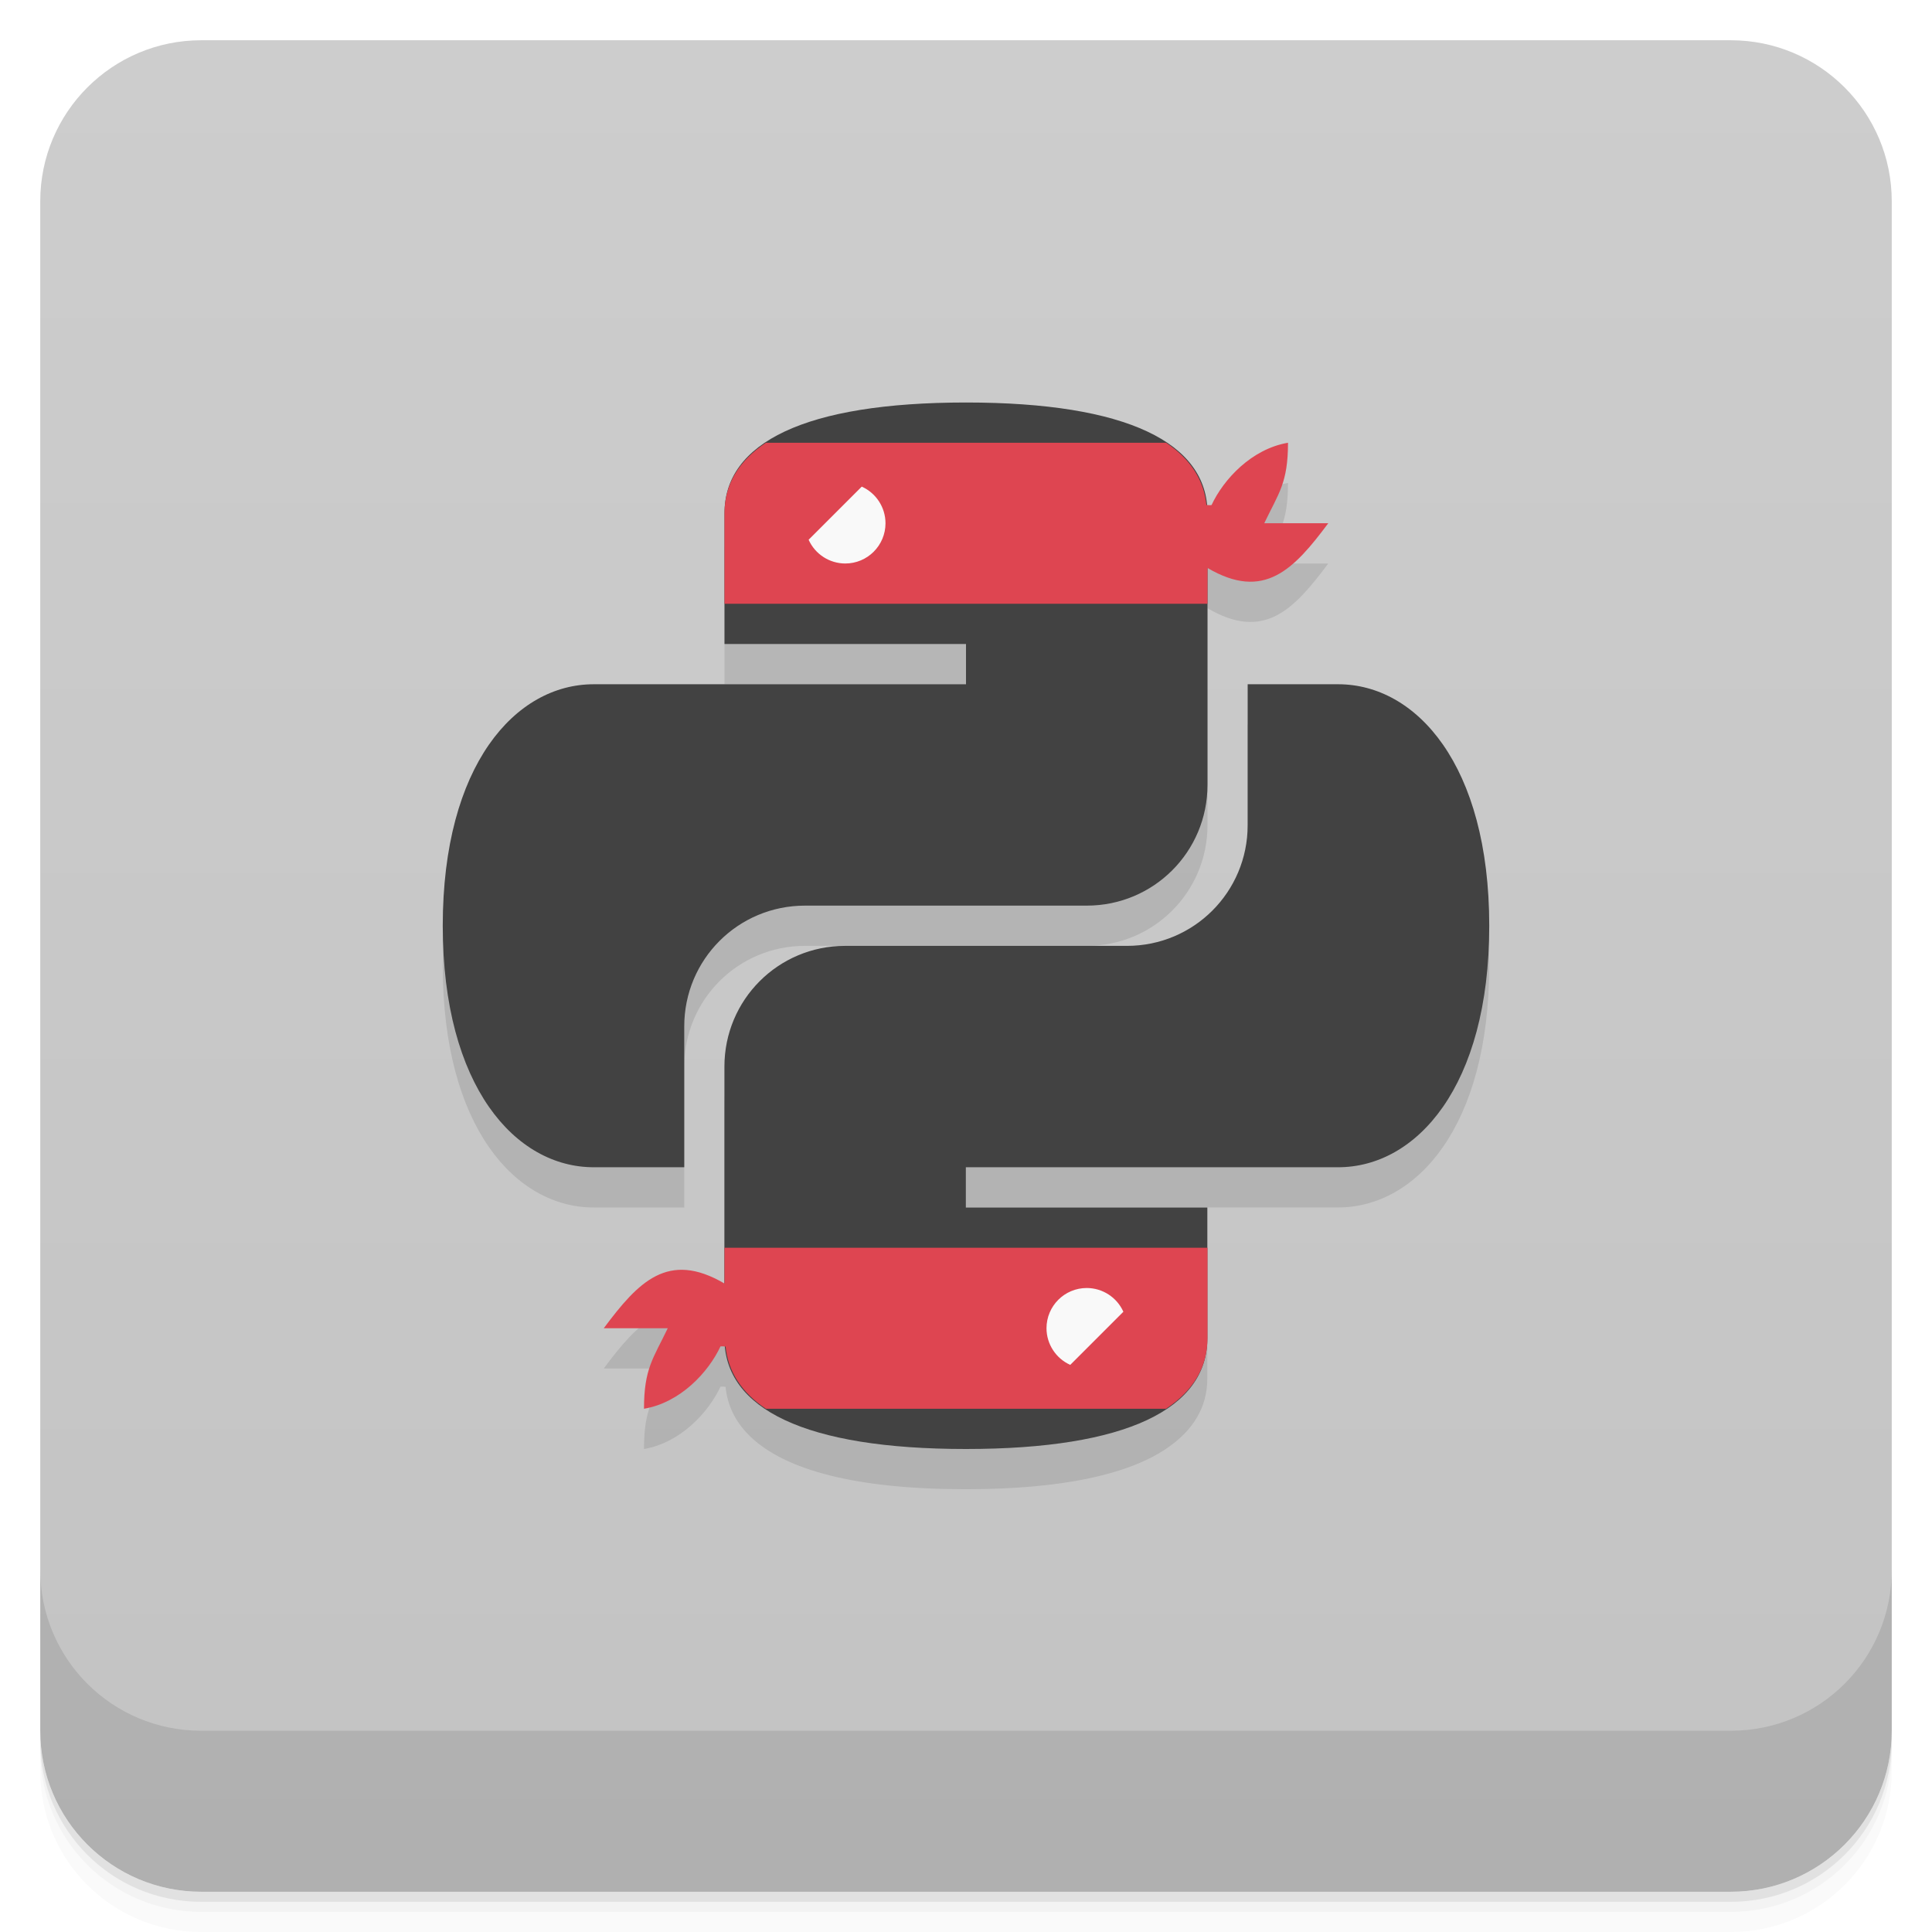
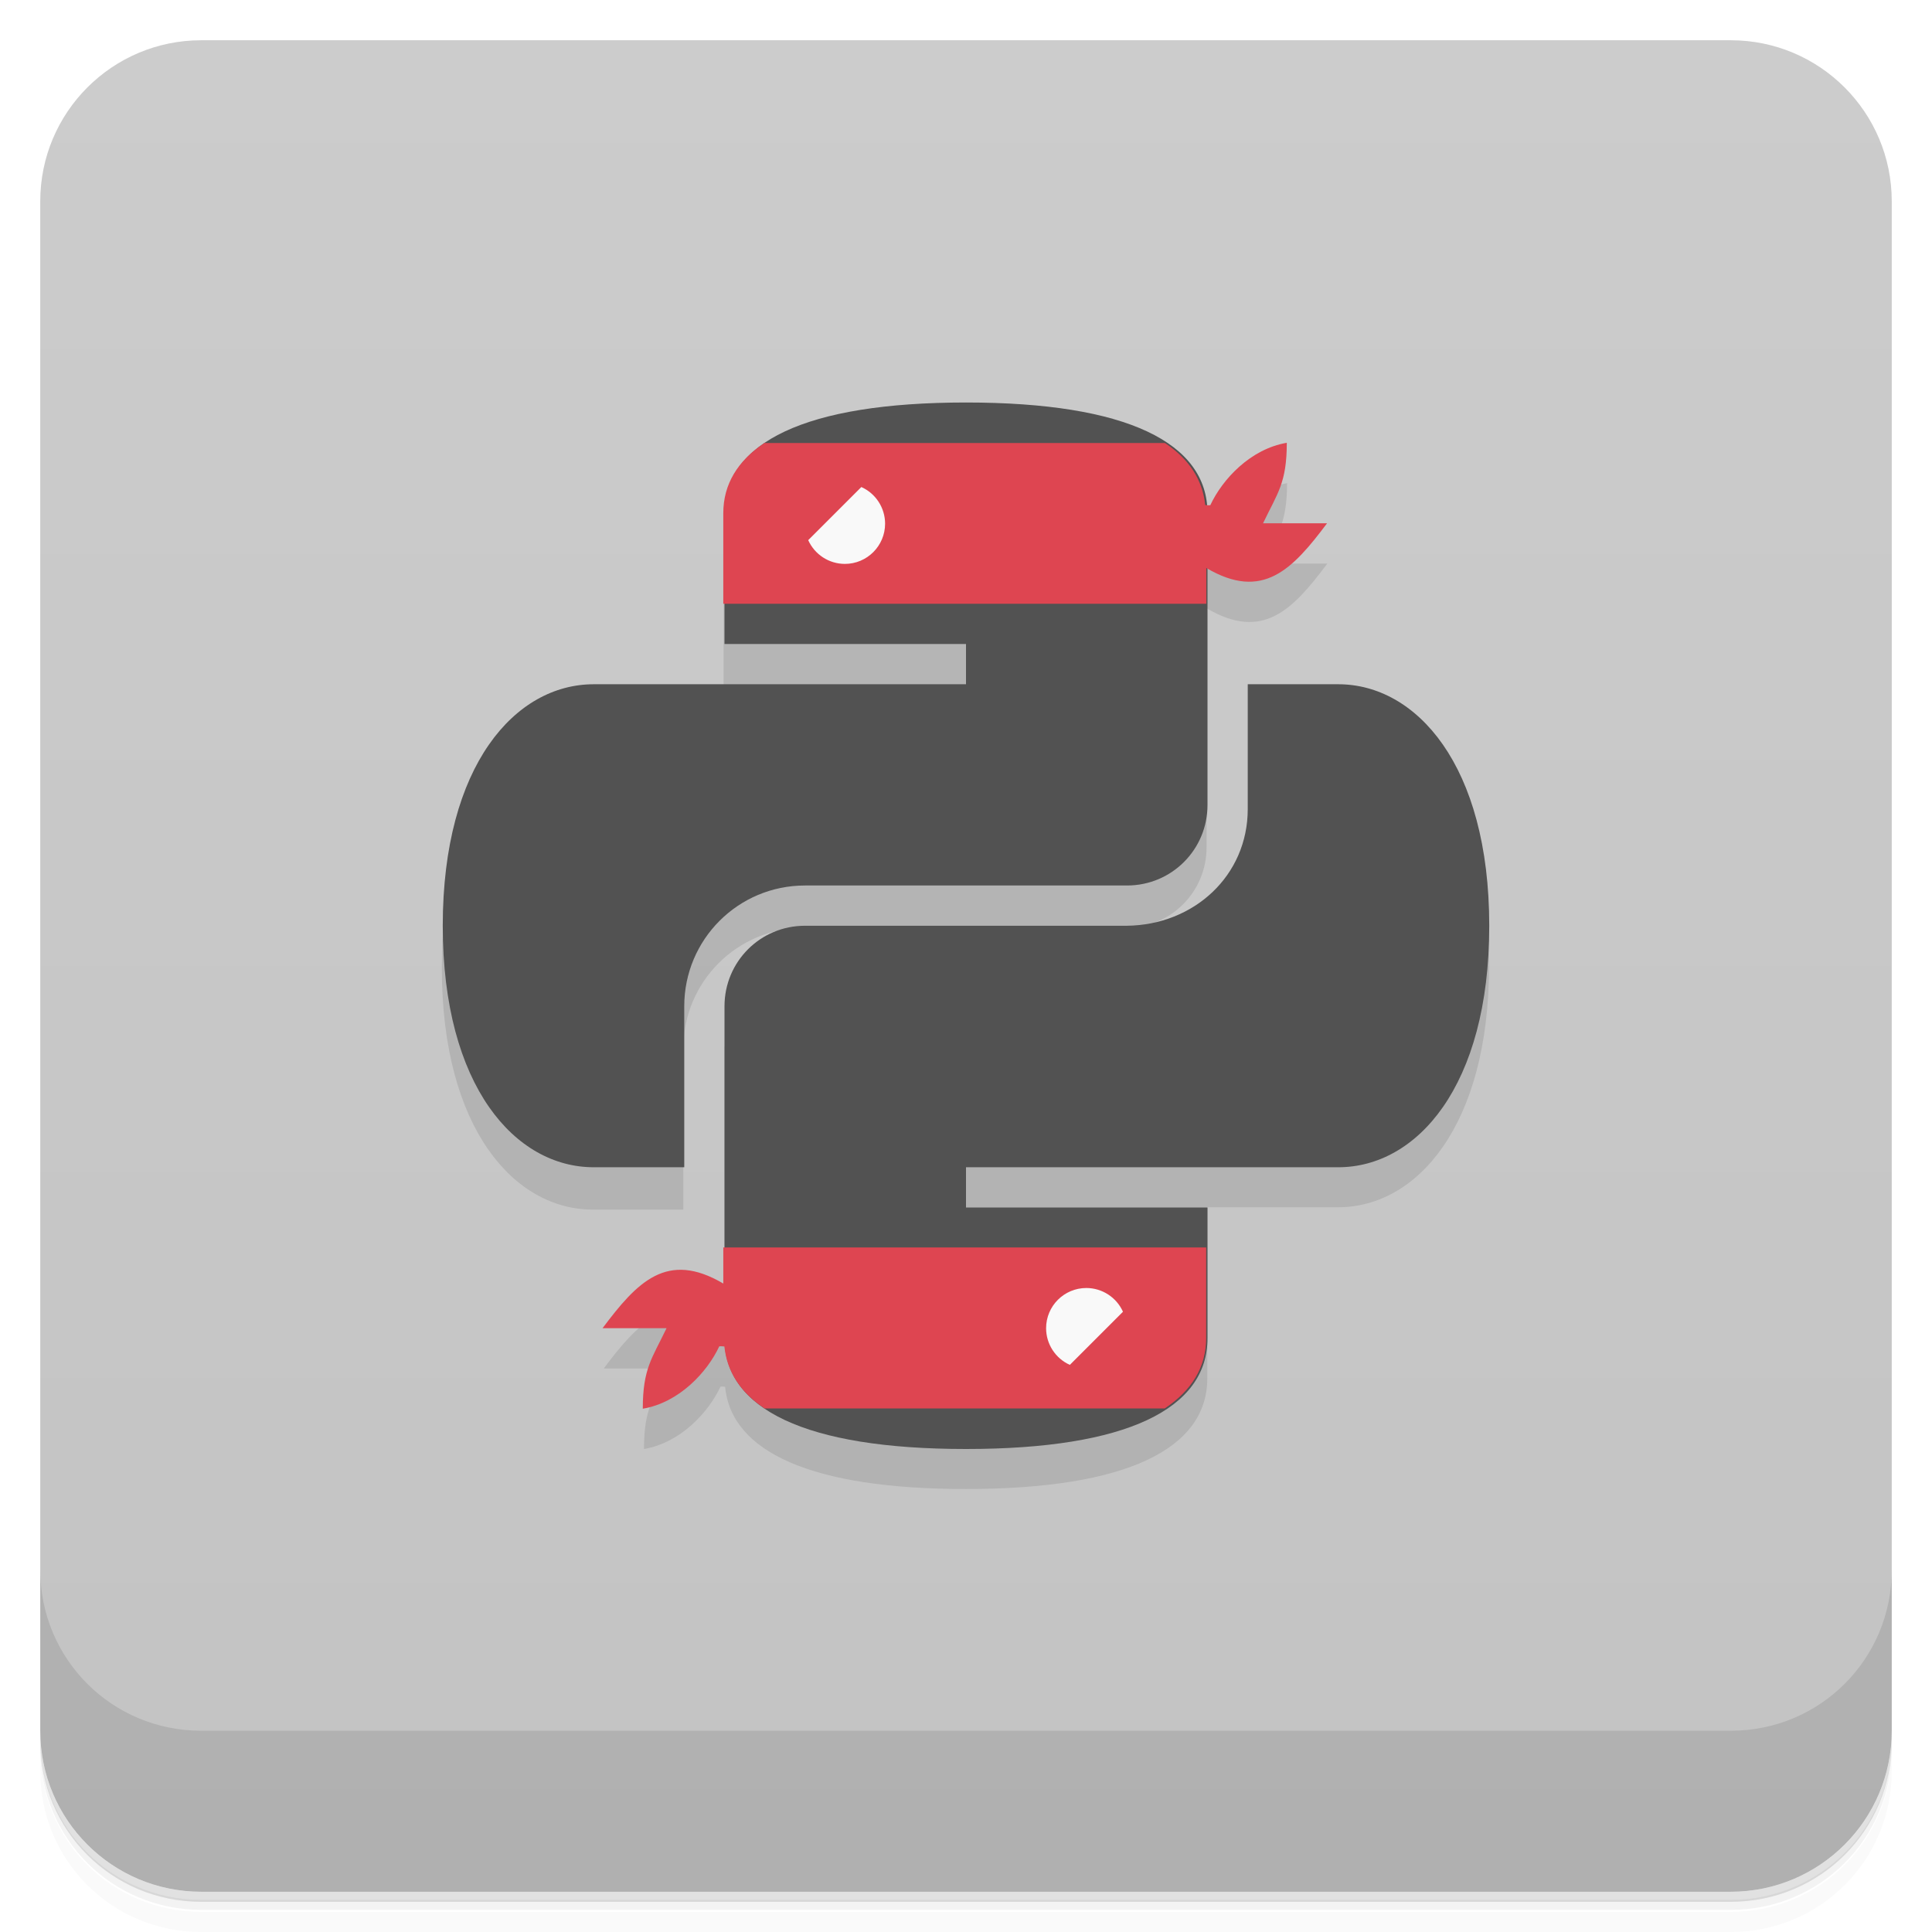
<svg xmlns="http://www.w3.org/2000/svg" version="1.1" viewBox="0 0 48 48">
  <defs>
    <linearGradient id="bg" x2="0" y1="1" y2="47" gradientUnits="userSpaceOnUse">
-       <stop style="stop-color:#cdcdcd" offset="0" />
+       <stop style="stop-color:#ccc" offset="0" />
      <stop style="stop-color:#c3c3c3" offset="1" />
    </linearGradient>
  </defs>
-   <path d="m1 43v0.25c0 2.216 1.784 4 4 4h38c2.216 0 4-1.784 4-4v-0.25c0 2.216-1.784 4-4 4h-38c-2.216 0-4-1.784-4-4zm0 0.5v0.5c0 2.216 1.784 4 4 4h38c2.216 0 4-1.784 4-4v-0.5c0 2.216-1.784 4-4 4h-38c-2.216 0-4-1.784-4-4z" style="opacity:.02" />
-   <path d="m1 43.25v0.25c0 2.216 1.784 4 4 4h38c2.216 0 4-1.784 4-4v-0.25c0 2.216-1.784 4-4 4h-38c-2.216 0-4-1.784-4-4z" style="opacity:.05" />
-   <path d="m1 43v0.25c0 2.216 1.784 4 4 4h38c2.216 0 4-1.784 4-4v-0.25c0 2.216-1.784 4-4 4h-38c-2.216 0-4-1.784-4-4z" style="opacity:.1" />
+   <path d="m1 43v0.25c0 2.22 1.78 4 4 4h38c2.22 0 4-1.78 4-4v-0.25c0 2.22-1.78 4-4 4h-38c-2.22 0-4-1.78-4-4zm0 0.5v0.5c0 2.22 1.78 4 4 4h38c2.22 0 4-1.78 4-4v-0.5c0 2.22-1.78 4-4 4h-38c-2.22 0-4-1.78-4-4z" style="opacity:.02" />
+   <path d="m1 43.2v0.25c0 2.22 1.78 4 4 4h38c2.22 0 4-1.78 4-4v-0.25c0 2.22-1.78 4-4 4h-38c-2.22 0-4-1.78-4-4z" style="opacity:.05" />
+   <path d="m1 43v0.25c0 2.22 1.78 4 4 4h38c2.22 0 4-1.78 4-4v-0.25c0 2.22-1.78 4-4 4h-38c-2.22 0-4-1.78-4-4z" style="opacity:.1" />
  <rect x="1" y="1" width="46" height="46" rx="4" style="fill:url(#bg)" />
-   <path d="m1 39v4c0 2.216 1.784 4 4 4h38c2.216 0 4-1.784 4-4v-4c0 2.216-1.784 4-4 4h-38c-2.216 0-4-1.784-4-4z" style="opacity:.1" />
-   <path d="m24 11c-4 0-6 1-6 2.75v3.25h6v1h-9.25c-1.939 0-3.75 2-3.75 6s1.811 6 3.75 6h2.25v-3.5c0-1.662 1.338-3 3-3h7c1.662 0 3-1.338 3-3v-5.389c1.405 0.825 2.143 0.038 3-1.111h-1.59c0.358-0.748 0.59-1 0.59-2-0.903 0.153-1.6 0.906-1.9 1.549-0.049 0.005-0.087-0.001-0.127-0.004-0.002-0.018-0.009-0.035-0.012-0.053-0.053-0.428-0.239-0.805-0.555-1.129-0.021-0.022-0.042-0.045-0.064-0.066-0.11-0.104-0.233-0.205-0.371-0.297-0.968-0.644-2.612-1-4.971-1zm6.996 7v3.5c0 1.662-1.338 3-3 3h-7c-1.662 0-3 1.338-3 3v5.387c-1.402-0.821-2.14-0.035-2.996 1.113h1.59c-0.358 0.748-0.59 1-0.59 2 0.903-0.153 1.6-0.906 1.9-1.549 0.049-0.005 0.087 0.001 0.127 0.004 0.045 0.461 0.241 0.863 0.584 1.205 0.009 0.009 0.018 0.018 0.027 0.027 0.872 0.842 2.643 1.312 5.357 1.312 2.358 0 4.003-0.356 4.971-1h0.004v-0.004c0.671-0.448 1.025-1.03 1.025-1.746v-2.234l0.004-0.016h-0.004v-1h-6v-1h9.25c1.939 0 3.754-2 3.754-6s-1.815-6-3.754-6z" style="opacity:.1" />
-   <path d="m24 10c-4 0-6 1-6 2.75v3.25h6v1h-9.25c-1.939 0-3.75 2-3.75 6s1.811 6 3.75 6h2.25v-3.5c0-1.662 1.338-3 3-3h7c1.662 0 3-1.338 3-3v-6.75c0-1.75-2-2.75-6-2.75zm6.998 7v3.5c0 1.662-1.338 3-3 3h-7c-1.662 0-3 1.338-3 3v6.75c0 1.75 2.001 2.75 6 2.75 3.999-3.36e-4 5.998-1 5.998-2.75v-3.25h-6v-1h9.25c1.939 0 3.754-2 3.754-6s-1.815-6-3.754-6h-2.248z" style="fill:#424242" />
-   <path d="m19.029 11c-0.673 0.448-1.029 1.032-1.029 1.75v2.25h12v-0.889c1.405 0.825 2.143 0.038 3-1.111h-1.59c0.358-0.748 0.59-1 0.59-2-0.903 0.153-1.6 0.906-1.9 1.549-0.049 0.005-0.087-0.001-0.127-0.004-0.064-0.622-0.396-1.141-1.002-1.545z" style="fill:#de4551" />
-   <path d="m21.41 12.09-1.32 1.32a1 1 0 0 0 0.91 0.59 1 1 0 0 0 1-1 1 1 0 0 0-0.59-0.91z" style="fill:#f9f9f9" />
-   <path d="m28.971 35c0.673-0.448 1.029-1.032 1.029-1.75v-2.25h-12v0.889c-1.405-0.825-2.143-0.038-3 1.111h1.59c-0.358 0.748-0.59 1-0.59 2 0.903-0.153 1.6-0.906 1.9-1.549 0.049-0.005 0.087 0.001 0.127 0.004 0.064 0.622 0.396 1.141 1.002 1.545z" style="fill:#de4551" />
-   <path d="m26.59 33.91 1.32-1.32a1 1 0 0 0-0.91-0.59 1 1 0 0 0-1 1 1 1 0 0 0 0.59 0.91z" style="fill:#f9f9f9" />
+   <path d="m1 39v4c0 2.22 1.78 4 4 4h38c2.22 0 4-1.78 4-4v-4c0 2.22-1.78 4-4 4h-38c-2.22 0-4-1.78-4-4z" style="opacity:.1" />
+   <path d="m32 12c-0.903 0.153-1.6 0.906-1.9 1.55l-0.123 0.252h-12v3.25l-3.25 1c-1.94 0-3.75 2-3.75 6s1.81 6 3.75 6h2.25v-4c0-1.66 1.34-3 3-3h8c1.11 0 2-0.892 2-2v-5.94c1.4 0.825 2.14 0.038 3-1.11h-1.59c0.358-0.748 0.59-1 0.59-2zm1.25 6-0.25 6c-2.84 0.494-15 2-15 2v6.89c-1.4-0.825-2.14-0.038-3 1.11h1.59c-0.358 0.748-0.59 1-0.59 2 0.903-0.153 1.6-0.906 1.9-1.55 0.044-0.005 0.079 9.09e-4 0.115 0.004 0.155 1.62 2.15 2.54 5.98 2.54 4 0 6-1 6-2.75v-4.25h3.25c1.94 0 3.75-2 3.75-6s-1.82-6-3.75-6z" style="opacity:.1" />
+   <path d="m24 10c-4 0-6 1-6 2.75v3.25h6v1h-9.25c-1.94 0-3.75 2-3.75 6s1.81 6 3.75 6h2.25v-4c0-1.66 1.34-3 3-3h8c1.11 0 2-0.892 2-2v-7.25c0-1.75-2-2.75-6-2.75zm7 7v3.1c0 1.66-1.34 2.88-3 2.9h-8c-1.11 0-2 0.892-2 2v8.25c0 1.75 2 2.75 6 2.75s6-1 6-2.75v-3.25h-6v-1h9.25c1.94 0 3.75-2 3.75-6s-1.82-6-3.75-6h-2.25z" style="fill:#525252" />
+   <path d="m19 11c-0.673 0.448-1.03 1.03-1.03 1.75v2.25h12v-0.889c1.4 0.825 2.14 0.038 3-1.11h-1.59c0.358-0.748 0.59-1 0.59-2-0.903 0.153-1.6 0.906-1.9 1.55-0.049 5e-3 -0.087-9.06e-4 -0.127-0.004-0.064-0.622-0.396-1.14-1-1.54h-9.94zm-1.03 20v0.889c-1.4-0.825-2.14-0.038-3 1.11h1.59c-0.358 0.748-0.59 1-0.59 2 0.903-0.153 1.6-0.906 1.9-1.55 0.049-0.005 0.087 0.001 0.127 0.004 0.064 0.622 0.396 1.14 1 1.54h9.94c0.673-0.448 1.03-1.03 1.03-1.75v-2.25h-12z" style="fill:#de4551" />
+   <path d="m21.4 12.1-1.32 1.32a1 1 0 0 0 0.91 0.59 1 1 0 0 0 1-1 1 1 0 0 0-0.59-0.91zm5.59 19.9a1 1 0 0 0-1 1 1 1 0 0 0 0.59 0.91l1.32-1.32a1 1 0 0 0-0.91-0.59z" style="fill:#f9f9f9" />
</svg>
